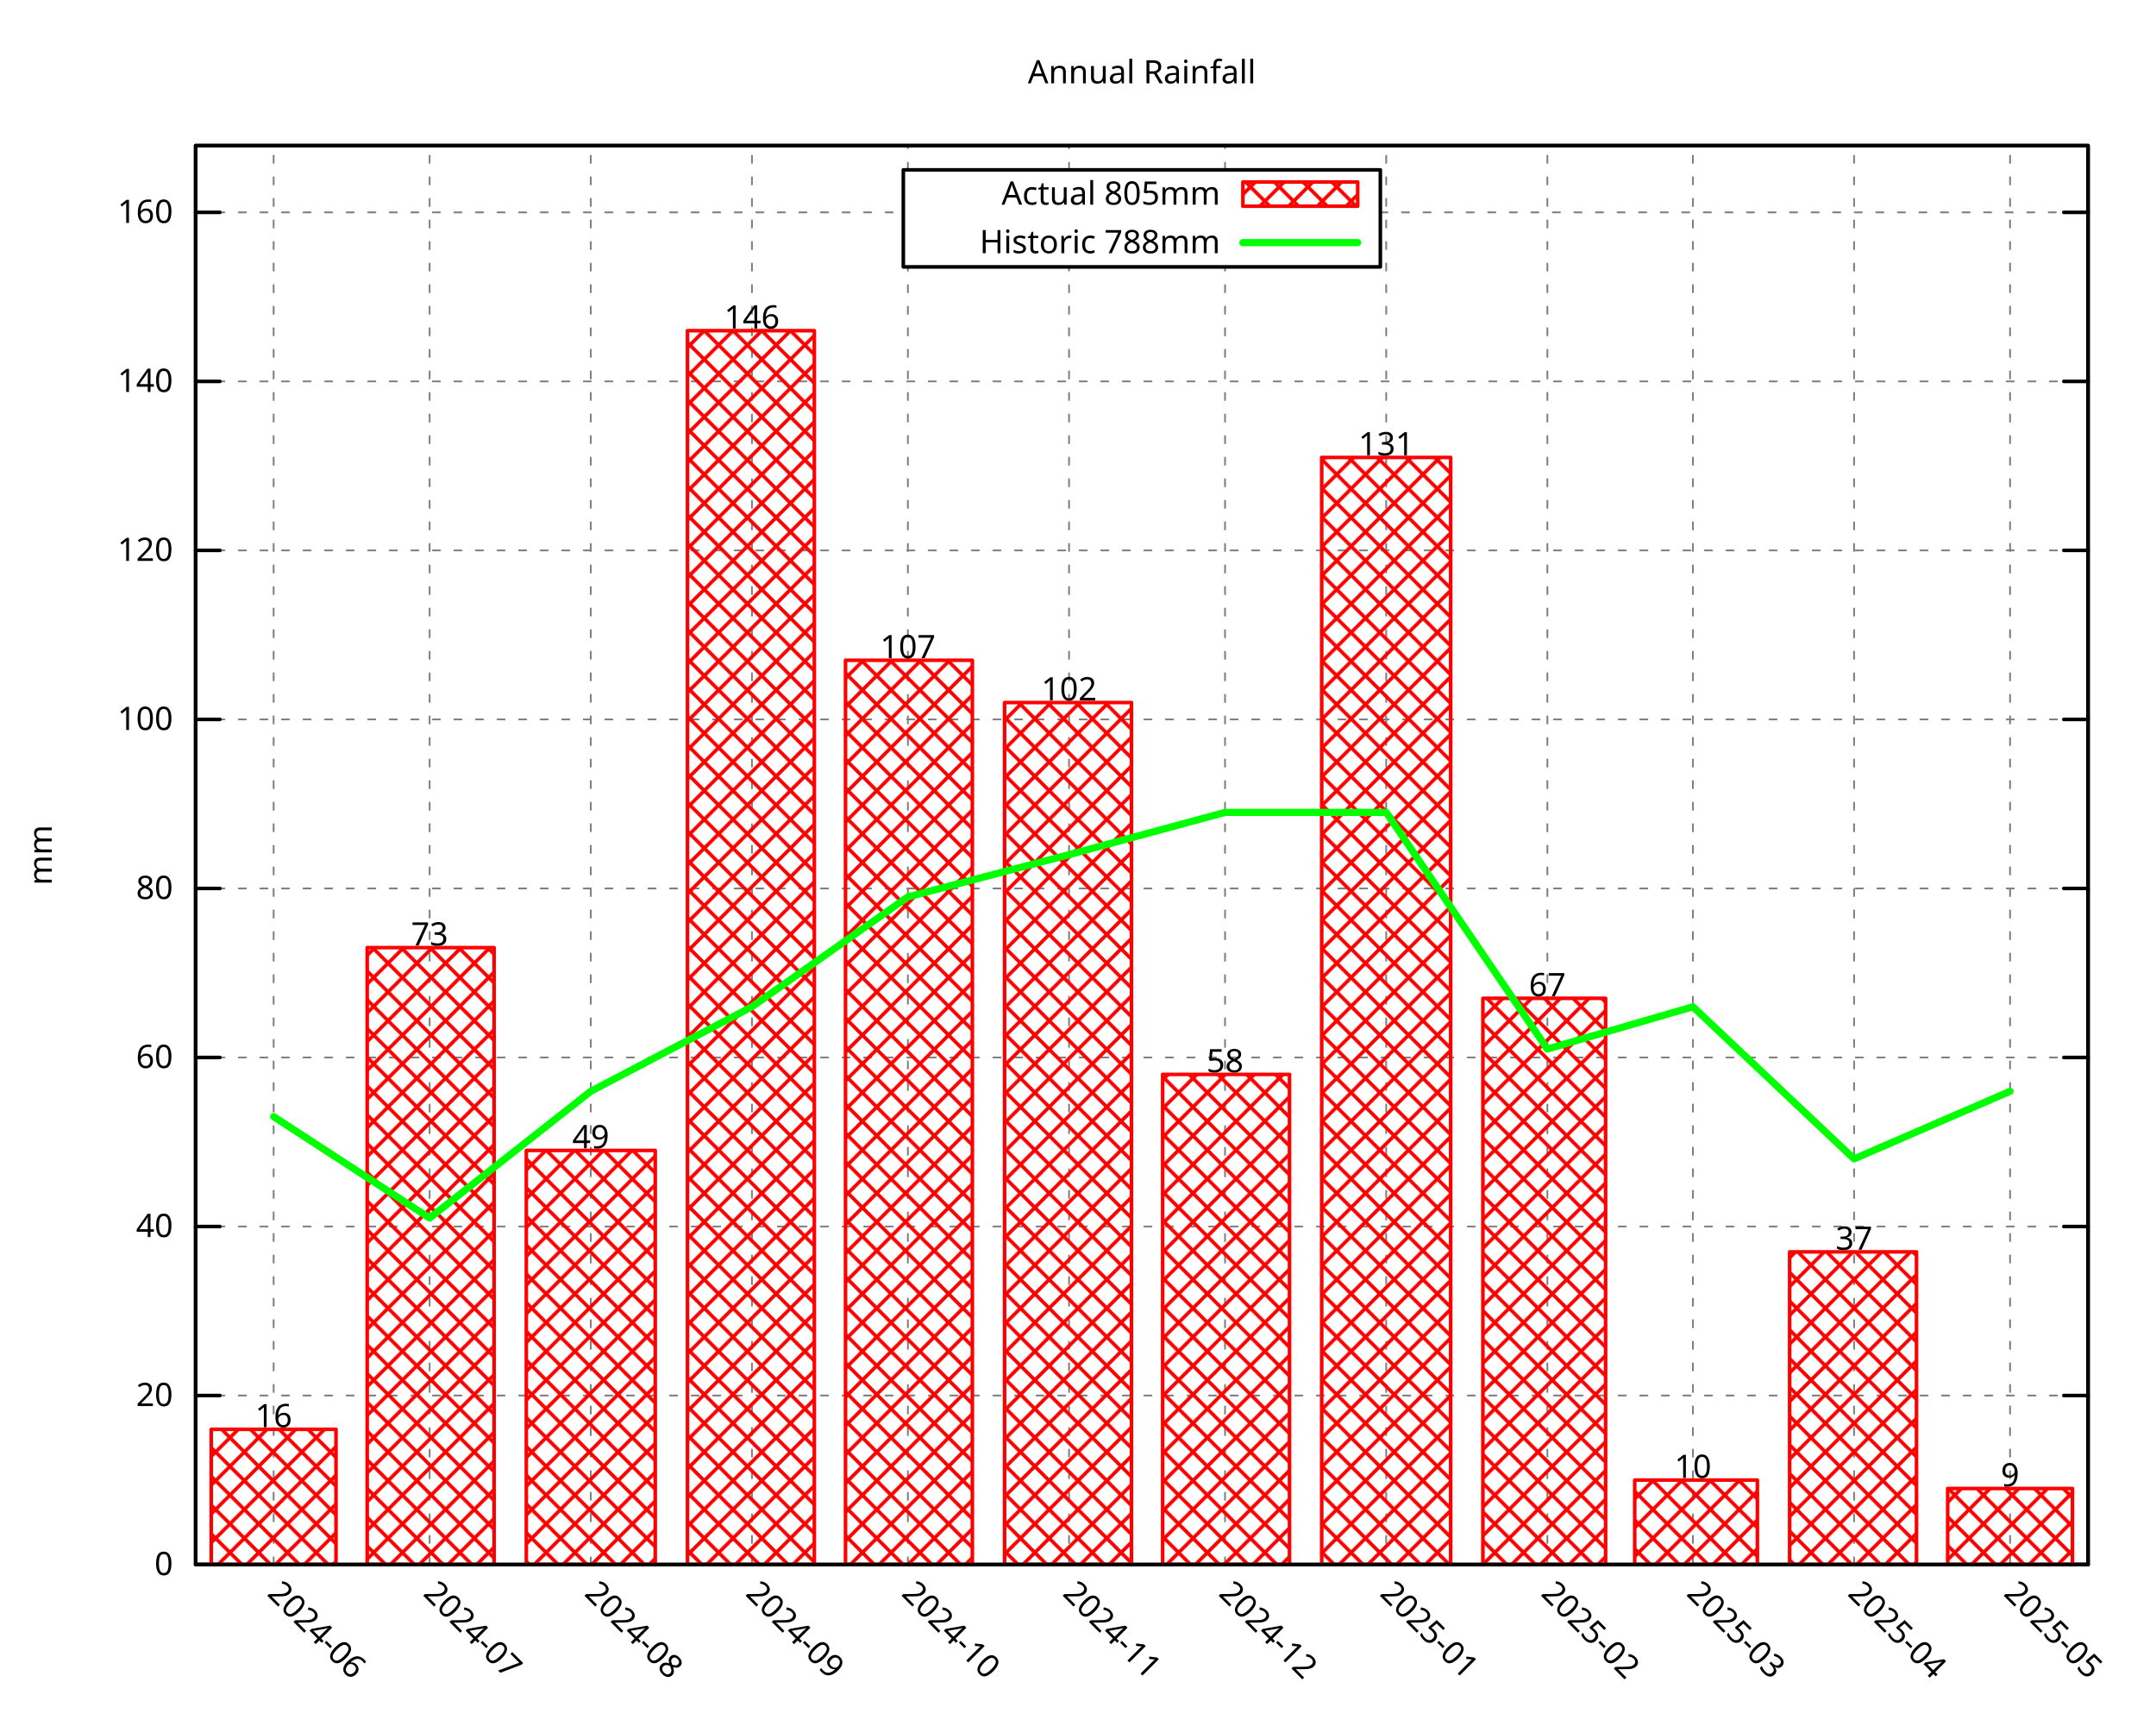
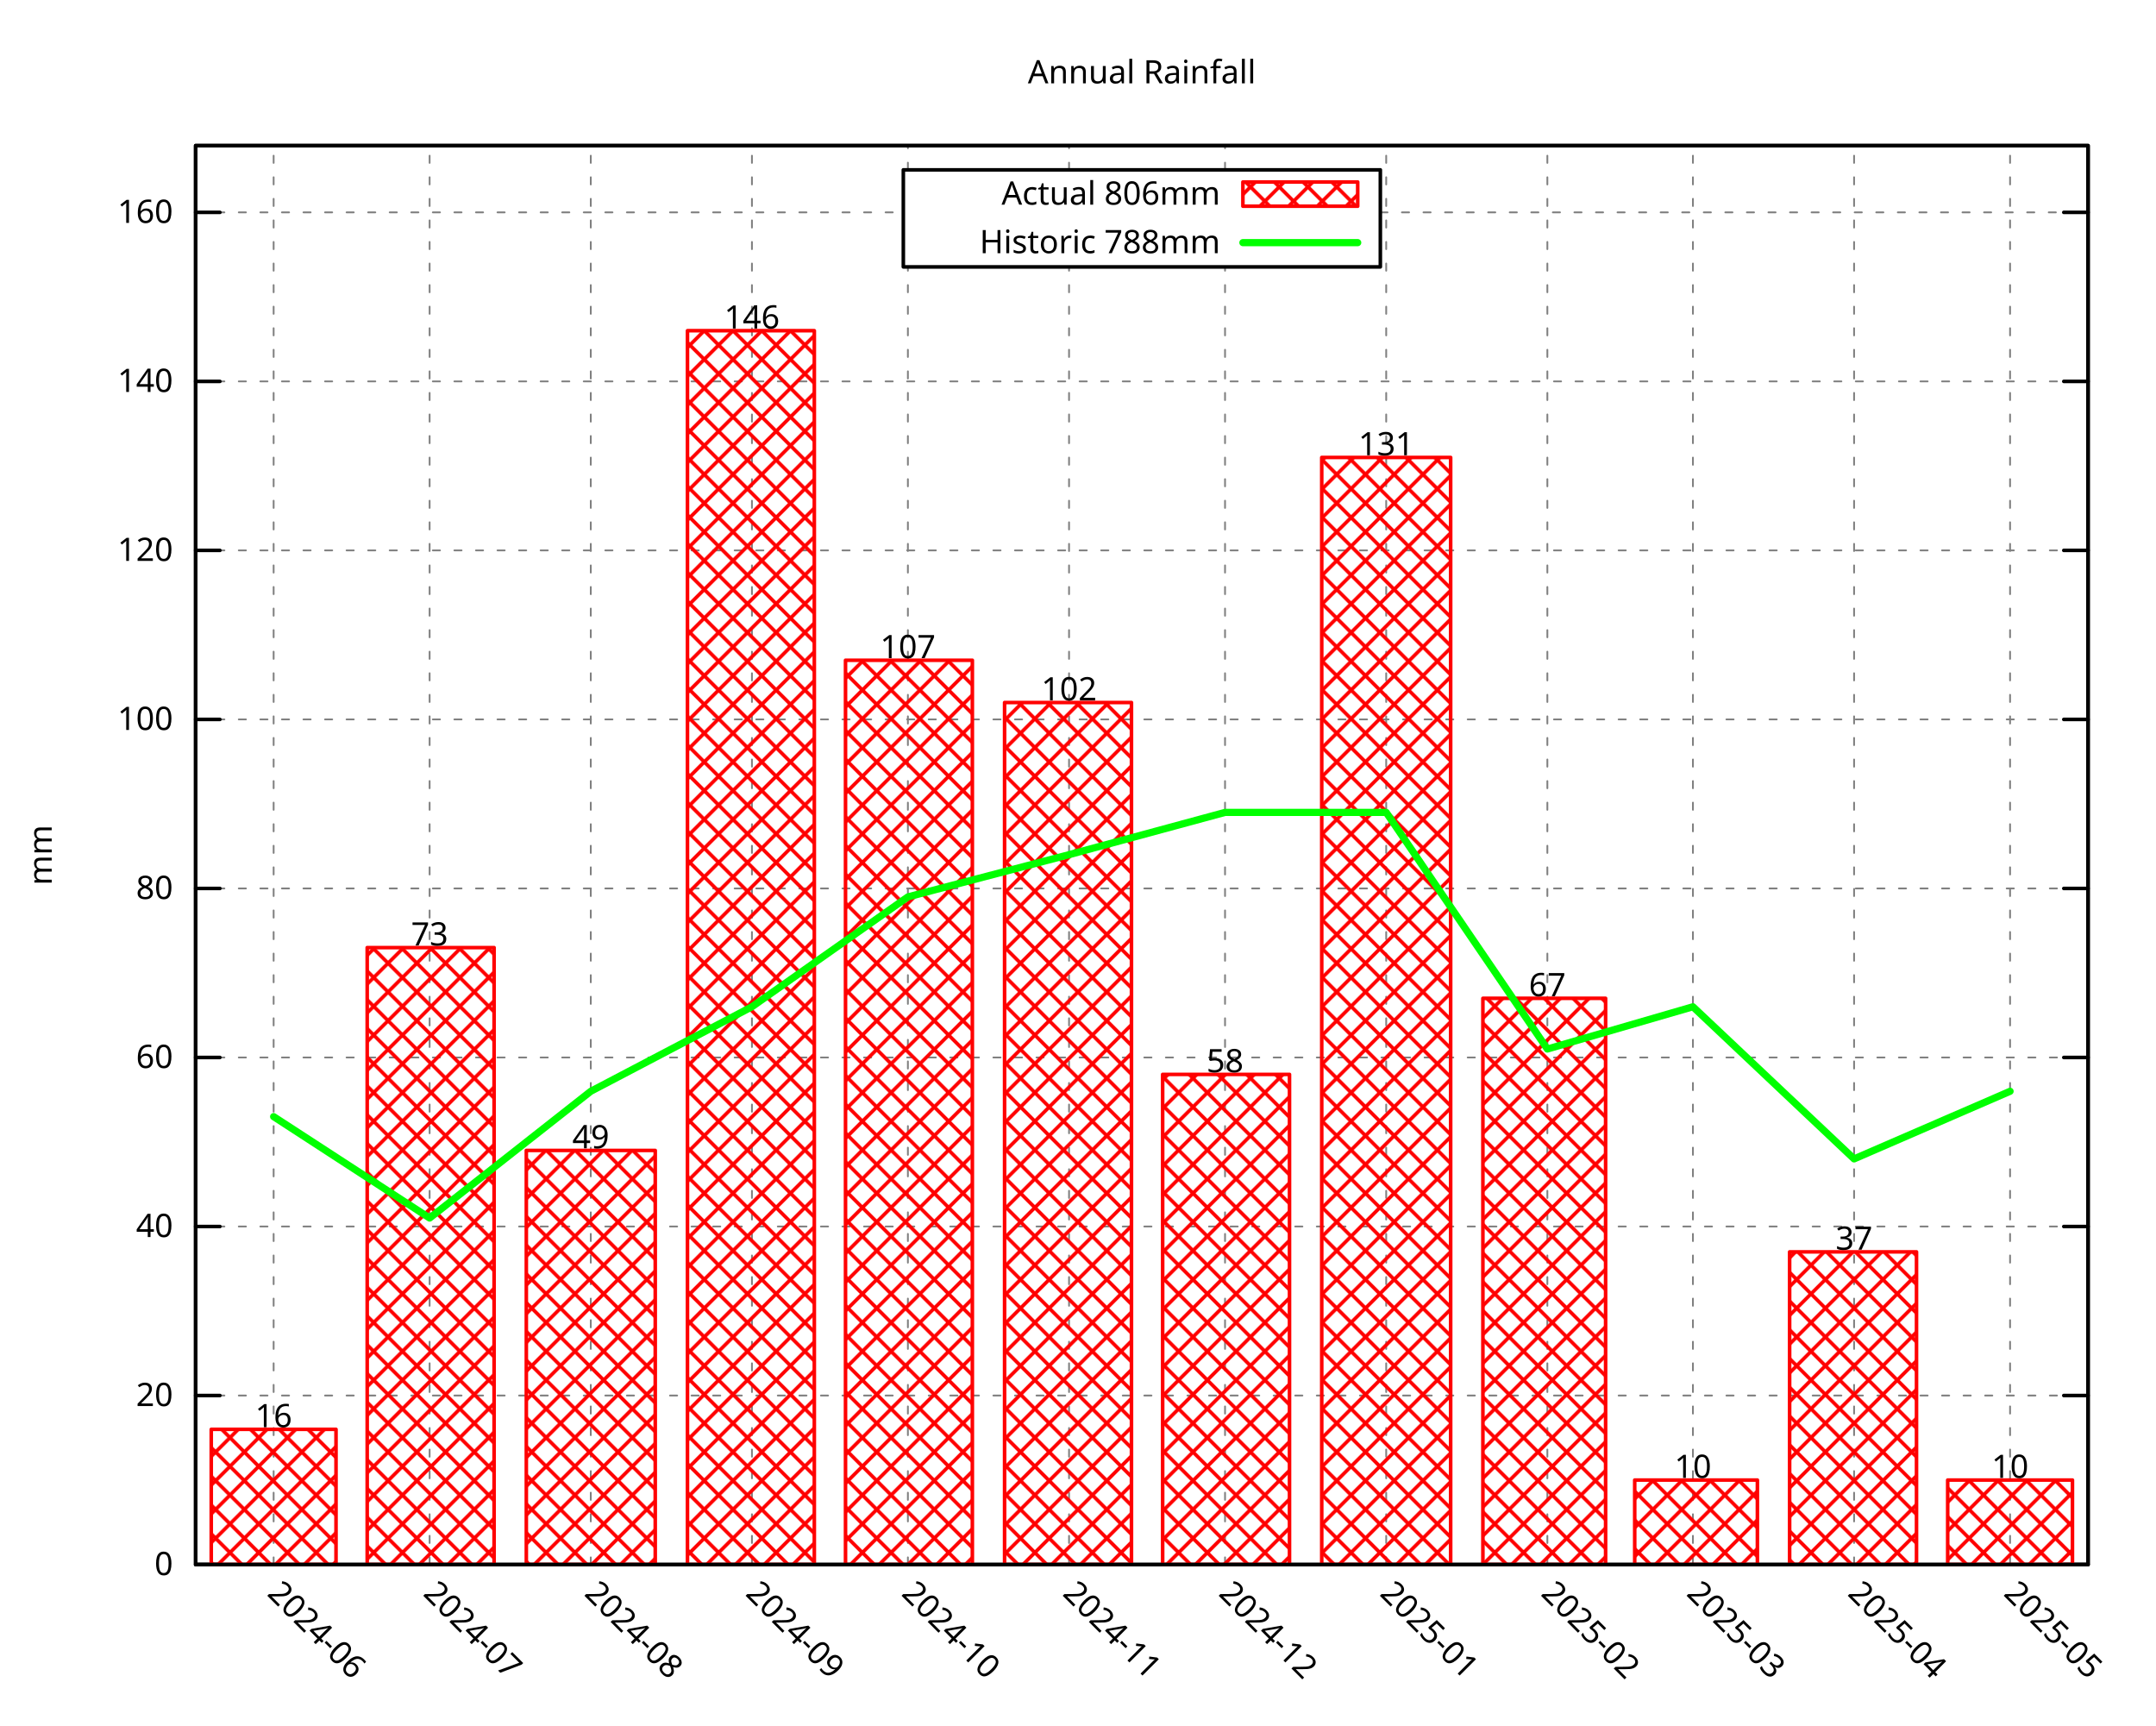
<svg xmlns="http://www.w3.org/2000/svg" xmlns:xlink="http://www.w3.org/1999/xlink" width="600" height="480" viewBox="0 0 600 480">
  <g id="gnuplot_canvas">
    <rect x="0" y="0" width="600" height="480" fill="none" />
    <defs>
      <circle id="gpDot" r="0.5" stroke-width="0.5" stroke="currentColor" />
      <path id="gpPt0" stroke-width="0.296" stroke="currentColor" d="M-1,0 h2 M0,-1 v2" />
      <path id="gpPt1" stroke-width="0.296" stroke="currentColor" d="M-1,-1 L1,1 M1,-1 L-1,1" />
      <path id="gpPt2" stroke-width="0.296" stroke="currentColor" d="M-1,0 L1,0 M0,-1 L0,1 M-1,-1 L1,1 M-1,1 L1,-1" />
      <rect id="gpPt3" stroke-width="0.296" stroke="currentColor" x="-1" y="-1" width="2" height="2" />
      <rect id="gpPt4" stroke-width="0.296" stroke="currentColor" fill="currentColor" x="-1" y="-1" width="2" height="2" />
      <circle id="gpPt5" stroke-width="0.296" stroke="currentColor" cx="0" cy="0" r="1" />
      <use xlink:href="#gpPt5" id="gpPt6" fill="currentColor" stroke="none" />
      <path id="gpPt7" stroke-width="0.296" stroke="currentColor" d="M0,-1.33 L-1.33,0.67 L1.33,0.67 z" />
      <use xlink:href="#gpPt7" id="gpPt8" fill="currentColor" stroke="none" />
      <use xlink:href="#gpPt7" id="gpPt9" stroke="currentColor" transform="rotate(180)" />
      <use xlink:href="#gpPt9" id="gpPt10" fill="currentColor" stroke="none" />
      <use xlink:href="#gpPt3" id="gpPt11" stroke="currentColor" transform="rotate(45)" />
      <use xlink:href="#gpPt11" id="gpPt12" fill="currentColor" stroke="none" />
      <path id="gpPt13" stroke-width="0.296" stroke="currentColor" d="M0,1.330 L1.265,0.411 L0.782,-1.067 L-0.782,-1.076 L-1.265,0.411 z" />
      <use xlink:href="#gpPt13" id="gpPt14" fill="currentColor" stroke="none" />
      <filter id="textbox" filterUnits="objectBoundingBox" x="0" y="0" height="1" width="1">
        <feFlood flood-color="white" flood-opacity="1" result="bgnd" />
        <feComposite in="SourceGraphic" in2="bgnd" operator="atop" />
      </filter>
      <filter id="greybox" filterUnits="objectBoundingBox" x="0" y="0" height="1" width="1">
        <feFlood flood-color="lightgrey" flood-opacity="1" result="grey" />
        <feComposite in="SourceGraphic" in2="grey" operator="atop" />
      </filter>
    </defs>
    <g fill="none" color="white" stroke="currentColor" stroke-width="1.00" stroke-linecap="round" stroke-linejoin="round">
</g>
    <g fill="none" color="black" stroke="currentColor" stroke-width="1.00" stroke-linecap="round" stroke-linejoin="round">
</g>
    <g fill="none" color="black" stroke="black" stroke-width="0.50" stroke-linecap="round" stroke-linejoin="round">
</g>
    <g fill="none" color="gray" stroke="currentColor" stroke-width="0.50" stroke-linecap="round" stroke-linejoin="round">
      <path stroke="gray" stroke-dasharray="2,4" class="gridline" d="M54.45,435.32 L581.09,435.32  " />
    </g>
    <g fill="none" color="gray" stroke="gray" stroke-width="1.00" stroke-linecap="round" stroke-linejoin="round">
</g>
    <g fill="none" color="black" stroke="currentColor" stroke-width="1.00" stroke-linecap="round" stroke-linejoin="round">
      <path stroke="black" d="M54.45,435.32 L61.20,435.32 M581.09,435.32 L574.34,435.32  " />
      <g transform="translate(48.15,438.25)" stroke="none" fill="black" font-family="Droid Sans" font-size="9.00" text-anchor="end">
        <text>
          <tspan font-family="Droid Sans"> 0</tspan>
        </text>
      </g>
    </g>
    <g fill="none" color="black" stroke="currentColor" stroke-width="1.00" stroke-linecap="round" stroke-linejoin="round">
</g>
    <g fill="none" color="black" stroke="black" stroke-width="0.50" stroke-linecap="round" stroke-linejoin="round">
</g>
    <g fill="none" color="gray" stroke="currentColor" stroke-width="0.50" stroke-linecap="round" stroke-linejoin="round">
      <path stroke="gray" stroke-dasharray="2,4" class="gridline" d="M54.45,388.29 L581.09,388.29  " />
    </g>
    <g fill="none" color="gray" stroke="gray" stroke-width="1.00" stroke-linecap="round" stroke-linejoin="round">
</g>
    <g fill="none" color="black" stroke="currentColor" stroke-width="1.00" stroke-linecap="round" stroke-linejoin="round">
      <path stroke="black" d="M54.45,388.29 L61.20,388.29 M581.09,388.29 L574.34,388.29  " />
      <g transform="translate(48.15,391.22)" stroke="none" fill="black" font-family="Droid Sans" font-size="9.00" text-anchor="end">
        <text>
          <tspan font-family="Droid Sans"> 20</tspan>
        </text>
      </g>
    </g>
    <g fill="none" color="black" stroke="currentColor" stroke-width="1.00" stroke-linecap="round" stroke-linejoin="round">
</g>
    <g fill="none" color="black" stroke="black" stroke-width="0.50" stroke-linecap="round" stroke-linejoin="round">
</g>
    <g fill="none" color="gray" stroke="currentColor" stroke-width="0.50" stroke-linecap="round" stroke-linejoin="round">
      <path stroke="gray" stroke-dasharray="2,4" class="gridline" d="M54.45,341.26 L581.09,341.26  " />
    </g>
    <g fill="none" color="gray" stroke="gray" stroke-width="1.00" stroke-linecap="round" stroke-linejoin="round">
</g>
    <g fill="none" color="black" stroke="currentColor" stroke-width="1.00" stroke-linecap="round" stroke-linejoin="round">
      <path stroke="black" d="M54.45,341.26 L61.20,341.26 M581.09,341.26 L574.34,341.26  " />
      <g transform="translate(48.15,344.19)" stroke="none" fill="black" font-family="Droid Sans" font-size="9.00" text-anchor="end">
        <text>
          <tspan font-family="Droid Sans"> 40</tspan>
        </text>
      </g>
    </g>
    <g fill="none" color="black" stroke="currentColor" stroke-width="1.00" stroke-linecap="round" stroke-linejoin="round">
</g>
    <g fill="none" color="black" stroke="black" stroke-width="0.50" stroke-linecap="round" stroke-linejoin="round">
</g>
    <g fill="none" color="gray" stroke="currentColor" stroke-width="0.50" stroke-linecap="round" stroke-linejoin="round">
      <path stroke="gray" stroke-dasharray="2,4" class="gridline" d="M54.45,294.23 L581.09,294.23  " />
    </g>
    <g fill="none" color="gray" stroke="gray" stroke-width="1.00" stroke-linecap="round" stroke-linejoin="round">
</g>
    <g fill="none" color="black" stroke="currentColor" stroke-width="1.00" stroke-linecap="round" stroke-linejoin="round">
      <path stroke="black" d="M54.45,294.23 L61.20,294.23 M581.09,294.23 L574.34,294.23  " />
      <g transform="translate(48.15,297.16)" stroke="none" fill="black" font-family="Droid Sans" font-size="9.00" text-anchor="end">
        <text>
          <tspan font-family="Droid Sans"> 60</tspan>
        </text>
      </g>
    </g>
    <g fill="none" color="black" stroke="currentColor" stroke-width="1.00" stroke-linecap="round" stroke-linejoin="round">
</g>
    <g fill="none" color="black" stroke="black" stroke-width="0.50" stroke-linecap="round" stroke-linejoin="round">
</g>
    <g fill="none" color="gray" stroke="currentColor" stroke-width="0.50" stroke-linecap="round" stroke-linejoin="round">
      <path stroke="gray" stroke-dasharray="2,4" class="gridline" d="M54.45,247.20 L581.09,247.20  " />
    </g>
    <g fill="none" color="gray" stroke="gray" stroke-width="1.00" stroke-linecap="round" stroke-linejoin="round">
</g>
    <g fill="none" color="black" stroke="currentColor" stroke-width="1.00" stroke-linecap="round" stroke-linejoin="round">
      <path stroke="black" d="M54.45,247.20 L61.20,247.20 M581.09,247.20 L574.34,247.20  " />
      <g transform="translate(48.15,250.13)" stroke="none" fill="black" font-family="Droid Sans" font-size="9.00" text-anchor="end">
        <text>
          <tspan font-family="Droid Sans"> 80</tspan>
        </text>
      </g>
    </g>
    <g fill="none" color="black" stroke="currentColor" stroke-width="1.00" stroke-linecap="round" stroke-linejoin="round">
</g>
    <g fill="none" color="black" stroke="black" stroke-width="0.50" stroke-linecap="round" stroke-linejoin="round">
</g>
    <g fill="none" color="gray" stroke="currentColor" stroke-width="0.50" stroke-linecap="round" stroke-linejoin="round">
      <path stroke="gray" stroke-dasharray="2,4" class="gridline" d="M54.45,200.17 L581.09,200.17  " />
    </g>
    <g fill="none" color="gray" stroke="gray" stroke-width="1.00" stroke-linecap="round" stroke-linejoin="round">
</g>
    <g fill="none" color="black" stroke="currentColor" stroke-width="1.00" stroke-linecap="round" stroke-linejoin="round">
      <path stroke="black" d="M54.45,200.17 L61.20,200.17 M581.09,200.17 L574.34,200.17  " />
      <g transform="translate(48.15,203.10)" stroke="none" fill="black" font-family="Droid Sans" font-size="9.00" text-anchor="end">
        <text>
          <tspan font-family="Droid Sans"> 100</tspan>
        </text>
      </g>
    </g>
    <g fill="none" color="black" stroke="currentColor" stroke-width="1.00" stroke-linecap="round" stroke-linejoin="round">
</g>
    <g fill="none" color="black" stroke="black" stroke-width="0.50" stroke-linecap="round" stroke-linejoin="round">
</g>
    <g fill="none" color="gray" stroke="currentColor" stroke-width="0.50" stroke-linecap="round" stroke-linejoin="round">
      <path stroke="gray" stroke-dasharray="2,4" class="gridline" d="M54.45,153.14 L581.09,153.14  " />
    </g>
    <g fill="none" color="gray" stroke="gray" stroke-width="1.00" stroke-linecap="round" stroke-linejoin="round">
</g>
    <g fill="none" color="black" stroke="currentColor" stroke-width="1.00" stroke-linecap="round" stroke-linejoin="round">
      <path stroke="black" d="M54.45,153.14 L61.20,153.14 M581.09,153.14 L574.34,153.14  " />
      <g transform="translate(48.15,156.07)" stroke="none" fill="black" font-family="Droid Sans" font-size="9.00" text-anchor="end">
        <text>
          <tspan font-family="Droid Sans"> 120</tspan>
        </text>
      </g>
    </g>
    <g fill="none" color="black" stroke="currentColor" stroke-width="1.00" stroke-linecap="round" stroke-linejoin="round">
</g>
    <g fill="none" color="black" stroke="black" stroke-width="0.50" stroke-linecap="round" stroke-linejoin="round">
</g>
    <g fill="none" color="gray" stroke="currentColor" stroke-width="0.50" stroke-linecap="round" stroke-linejoin="round">
      <path stroke="gray" stroke-dasharray="2,4" class="gridline" d="M54.45,106.12 L581.09,106.12  " />
    </g>
    <g fill="none" color="gray" stroke="gray" stroke-width="1.00" stroke-linecap="round" stroke-linejoin="round">
</g>
    <g fill="none" color="black" stroke="currentColor" stroke-width="1.00" stroke-linecap="round" stroke-linejoin="round">
      <path stroke="black" d="M54.45,106.12 L61.20,106.12 M581.09,106.12 L574.34,106.12  " />
      <g transform="translate(48.15,109.05)" stroke="none" fill="black" font-family="Droid Sans" font-size="9.00" text-anchor="end">
        <text>
          <tspan font-family="Droid Sans"> 140</tspan>
        </text>
      </g>
    </g>
    <g fill="none" color="black" stroke="currentColor" stroke-width="1.00" stroke-linecap="round" stroke-linejoin="round">
</g>
    <g fill="none" color="black" stroke="black" stroke-width="0.50" stroke-linecap="round" stroke-linejoin="round">
</g>
    <g fill="none" color="gray" stroke="currentColor" stroke-width="0.50" stroke-linecap="round" stroke-linejoin="round">
      <path stroke="gray" stroke-dasharray="2,4" class="gridline" d="M54.45,59.09 L251.39,59.09 M384.14,59.09 L581.09,59.09  " />
    </g>
    <g fill="none" color="gray" stroke="gray" stroke-width="1.00" stroke-linecap="round" stroke-linejoin="round">
</g>
    <g fill="none" color="black" stroke="currentColor" stroke-width="1.00" stroke-linecap="round" stroke-linejoin="round">
      <path stroke="black" d="M54.45,59.09 L61.20,59.09 M581.09,59.09 L574.34,59.09  " />
      <g transform="translate(48.15,62.02)" stroke="none" fill="black" font-family="Droid Sans" font-size="9.00" text-anchor="end">
        <text>
          <tspan font-family="Droid Sans"> 160</tspan>
        </text>
      </g>
    </g>
    <g fill="none" color="black" stroke="currentColor" stroke-width="1.00" stroke-linecap="round" stroke-linejoin="round">
</g>
    <g fill="none" color="black" stroke="black" stroke-width="0.50" stroke-linecap="round" stroke-linejoin="round">
</g>
    <g fill="none" color="gray" stroke="currentColor" stroke-width="0.50" stroke-linecap="round" stroke-linejoin="round">
      <path stroke="gray" stroke-dasharray="2,4" class="gridline" d="M76.15,435.32 L76.15,40.51  " />
    </g>
    <g fill="none" color="gray" stroke="gray" stroke-width="1.00" stroke-linecap="round" stroke-linejoin="round">
</g>
    <g fill="none" color="black" stroke="currentColor" stroke-width="1.00" stroke-linecap="round" stroke-linejoin="round">
      <path stroke="black" d="M76.15,435.32 M76.15,40.51  " />
      <g transform="translate(74.08,443.69) rotate(45.00)" stroke="none" fill="black" font-family="Droid Sans" font-size="9.00" text-anchor="start">
        <text>
          <tspan font-family="Droid Sans">2024-06</tspan>
        </text>
      </g>
    </g>
    <g fill="none" color="black" stroke="currentColor" stroke-width="1.00" stroke-linecap="round" stroke-linejoin="round">
</g>
    <g fill="none" color="black" stroke="black" stroke-width="0.50" stroke-linecap="round" stroke-linejoin="round">
</g>
    <g fill="none" color="gray" stroke="currentColor" stroke-width="0.50" stroke-linecap="round" stroke-linejoin="round">
      <path stroke="gray" stroke-dasharray="2,4" class="gridline" d="M119.56,435.32 L119.56,40.51  " />
    </g>
    <g fill="none" color="gray" stroke="gray" stroke-width="1.00" stroke-linecap="round" stroke-linejoin="round">
</g>
    <g fill="none" color="black" stroke="currentColor" stroke-width="1.00" stroke-linecap="round" stroke-linejoin="round">
      <path stroke="black" d="M119.56,435.32 M119.56,40.51  " />
      <g transform="translate(117.49,443.69) rotate(45.00)" stroke="none" fill="black" font-family="Droid Sans" font-size="9.00" text-anchor="start">
        <text>
          <tspan font-family="Droid Sans">2024-07</tspan>
        </text>
      </g>
    </g>
    <g fill="none" color="black" stroke="currentColor" stroke-width="1.00" stroke-linecap="round" stroke-linejoin="round">
</g>
    <g fill="none" color="black" stroke="black" stroke-width="0.50" stroke-linecap="round" stroke-linejoin="round">
</g>
    <g fill="none" color="gray" stroke="currentColor" stroke-width="0.50" stroke-linecap="round" stroke-linejoin="round">
      <path stroke="gray" stroke-dasharray="2,4" class="gridline" d="M164.41,435.32 L164.41,40.51  " />
    </g>
    <g fill="none" color="gray" stroke="gray" stroke-width="1.00" stroke-linecap="round" stroke-linejoin="round">
</g>
    <g fill="none" color="black" stroke="currentColor" stroke-width="1.00" stroke-linecap="round" stroke-linejoin="round">
      <path stroke="black" d="M164.41,435.32 M164.41,40.51  " />
      <g transform="translate(162.34,443.69) rotate(45.00)" stroke="none" fill="black" font-family="Droid Sans" font-size="9.00" text-anchor="start">
        <text>
          <tspan font-family="Droid Sans">2024-08</tspan>
        </text>
      </g>
    </g>
    <g fill="none" color="black" stroke="currentColor" stroke-width="1.00" stroke-linecap="round" stroke-linejoin="round">
</g>
    <g fill="none" color="black" stroke="black" stroke-width="0.50" stroke-linecap="round" stroke-linejoin="round">
</g>
    <g fill="none" color="gray" stroke="currentColor" stroke-width="0.50" stroke-linecap="round" stroke-linejoin="round">
      <path stroke="gray" stroke-dasharray="2,4" class="gridline" d="M209.26,435.32 L209.26,40.51  " />
    </g>
    <g fill="none" color="gray" stroke="gray" stroke-width="1.00" stroke-linecap="round" stroke-linejoin="round">
</g>
    <g fill="none" color="black" stroke="currentColor" stroke-width="1.00" stroke-linecap="round" stroke-linejoin="round">
      <path stroke="black" d="M209.26,435.32 M209.26,40.51  " />
      <g transform="translate(207.19,443.69) rotate(45.00)" stroke="none" fill="black" font-family="Droid Sans" font-size="9.00" text-anchor="start">
        <text>
          <tspan font-family="Droid Sans">2024-09</tspan>
        </text>
      </g>
    </g>
    <g fill="none" color="black" stroke="currentColor" stroke-width="1.00" stroke-linecap="round" stroke-linejoin="round">
</g>
    <g fill="none" color="black" stroke="black" stroke-width="0.50" stroke-linecap="round" stroke-linejoin="round">
</g>
    <g fill="none" color="gray" stroke="currentColor" stroke-width="0.50" stroke-linecap="round" stroke-linejoin="round">
      <path stroke="gray" stroke-dasharray="2,4" class="gridline" d="M252.66,435.32 L252.66,74.26 M252.66,47.26 L252.66,40.51  " />
    </g>
    <g fill="none" color="gray" stroke="gray" stroke-width="1.00" stroke-linecap="round" stroke-linejoin="round">
</g>
    <g fill="none" color="black" stroke="currentColor" stroke-width="1.00" stroke-linecap="round" stroke-linejoin="round">
      <path stroke="black" d="M252.66,435.32 M252.66,40.51  " />
      <g transform="translate(250.59,443.69) rotate(45.00)" stroke="none" fill="black" font-family="Droid Sans" font-size="9.00" text-anchor="start">
        <text>
          <tspan font-family="Droid Sans">2024-10</tspan>
        </text>
      </g>
    </g>
    <g fill="none" color="black" stroke="currentColor" stroke-width="1.00" stroke-linecap="round" stroke-linejoin="round">
</g>
    <g fill="none" color="black" stroke="black" stroke-width="0.50" stroke-linecap="round" stroke-linejoin="round">
</g>
    <g fill="none" color="gray" stroke="currentColor" stroke-width="0.50" stroke-linecap="round" stroke-linejoin="round">
      <path stroke="gray" stroke-dasharray="2,4" class="gridline" d="M297.51,435.32 L297.51,74.26 M297.51,47.26 L297.51,40.51  " />
    </g>
    <g fill="none" color="gray" stroke="gray" stroke-width="1.00" stroke-linecap="round" stroke-linejoin="round">
</g>
    <g fill="none" color="black" stroke="currentColor" stroke-width="1.00" stroke-linecap="round" stroke-linejoin="round">
      <path stroke="black" d="M297.51,435.32 M297.51,40.51  " />
      <g transform="translate(295.44,443.69) rotate(45.00)" stroke="none" fill="black" font-family="Droid Sans" font-size="9.00" text-anchor="start">
        <text>
          <tspan font-family="Droid Sans">2024-11</tspan>
        </text>
      </g>
    </g>
    <g fill="none" color="black" stroke="currentColor" stroke-width="1.00" stroke-linecap="round" stroke-linejoin="round">
</g>
    <g fill="none" color="black" stroke="black" stroke-width="0.50" stroke-linecap="round" stroke-linejoin="round">
</g>
    <g fill="none" color="gray" stroke="currentColor" stroke-width="0.50" stroke-linecap="round" stroke-linejoin="round">
      <path stroke="gray" stroke-dasharray="2,4" class="gridline" d="M340.92,435.32 L340.92,74.26 M340.92,47.26 L340.92,40.51  " />
    </g>
    <g fill="none" color="gray" stroke="gray" stroke-width="1.00" stroke-linecap="round" stroke-linejoin="round">
</g>
    <g fill="none" color="black" stroke="currentColor" stroke-width="1.00" stroke-linecap="round" stroke-linejoin="round">
      <path stroke="black" d="M340.92,435.32 M340.92,40.51  " />
      <g transform="translate(338.85,443.69) rotate(45.00)" stroke="none" fill="black" font-family="Droid Sans" font-size="9.00" text-anchor="start">
        <text>
          <tspan font-family="Droid Sans">2024-12</tspan>
        </text>
      </g>
    </g>
    <g fill="none" color="black" stroke="currentColor" stroke-width="1.00" stroke-linecap="round" stroke-linejoin="round">
</g>
    <g fill="none" color="black" stroke="black" stroke-width="0.50" stroke-linecap="round" stroke-linejoin="round">
</g>
    <g fill="none" color="gray" stroke="currentColor" stroke-width="0.50" stroke-linecap="round" stroke-linejoin="round">
      <path stroke="gray" stroke-dasharray="2,4" class="gridline" d="M385.77,435.32 L385.77,40.51  " />
    </g>
    <g fill="none" color="gray" stroke="gray" stroke-width="1.00" stroke-linecap="round" stroke-linejoin="round">
</g>
    <g fill="none" color="black" stroke="currentColor" stroke-width="1.00" stroke-linecap="round" stroke-linejoin="round">
      <path stroke="black" d="M385.77,435.32 M385.77,40.51  " />
      <g transform="translate(383.70,443.69) rotate(45.00)" stroke="none" fill="black" font-family="Droid Sans" font-size="9.00" text-anchor="start">
        <text>
          <tspan font-family="Droid Sans">2025-01</tspan>
        </text>
      </g>
    </g>
    <g fill="none" color="black" stroke="currentColor" stroke-width="1.00" stroke-linecap="round" stroke-linejoin="round">
</g>
    <g fill="none" color="black" stroke="black" stroke-width="0.50" stroke-linecap="round" stroke-linejoin="round">
</g>
    <g fill="none" color="gray" stroke="currentColor" stroke-width="0.50" stroke-linecap="round" stroke-linejoin="round">
      <path stroke="gray" stroke-dasharray="2,4" class="gridline" d="M430.62,435.32 L430.62,40.51  " />
    </g>
    <g fill="none" color="gray" stroke="gray" stroke-width="1.00" stroke-linecap="round" stroke-linejoin="round">
</g>
    <g fill="none" color="black" stroke="currentColor" stroke-width="1.00" stroke-linecap="round" stroke-linejoin="round">
      <path stroke="black" d="M430.62,435.32 M430.62,40.51  " />
      <g transform="translate(428.55,443.69) rotate(45.00)" stroke="none" fill="black" font-family="Droid Sans" font-size="9.00" text-anchor="start">
        <text>
          <tspan font-family="Droid Sans">2025-02</tspan>
        </text>
      </g>
    </g>
    <g fill="none" color="black" stroke="currentColor" stroke-width="1.00" stroke-linecap="round" stroke-linejoin="round">
</g>
    <g fill="none" color="black" stroke="black" stroke-width="0.50" stroke-linecap="round" stroke-linejoin="round">
</g>
    <g fill="none" color="gray" stroke="currentColor" stroke-width="0.50" stroke-linecap="round" stroke-linejoin="round">
      <path stroke="gray" stroke-dasharray="2,4" class="gridline" d="M471.13,435.32 L471.13,40.51  " />
    </g>
    <g fill="none" color="gray" stroke="gray" stroke-width="1.00" stroke-linecap="round" stroke-linejoin="round">
</g>
    <g fill="none" color="black" stroke="currentColor" stroke-width="1.00" stroke-linecap="round" stroke-linejoin="round">
      <path stroke="black" d="M471.13,435.32 M471.13,40.51  " />
      <g transform="translate(469.06,443.69) rotate(45.00)" stroke="none" fill="black" font-family="Droid Sans" font-size="9.00" text-anchor="start">
        <text>
          <tspan font-family="Droid Sans">2025-03</tspan>
        </text>
      </g>
    </g>
    <g fill="none" color="black" stroke="currentColor" stroke-width="1.00" stroke-linecap="round" stroke-linejoin="round">
</g>
    <g fill="none" color="black" stroke="black" stroke-width="0.50" stroke-linecap="round" stroke-linejoin="round">
</g>
    <g fill="none" color="gray" stroke="currentColor" stroke-width="0.50" stroke-linecap="round" stroke-linejoin="round">
      <path stroke="gray" stroke-dasharray="2,4" class="gridline" d="M515.98,435.32 L515.98,40.51  " />
    </g>
    <g fill="none" color="gray" stroke="gray" stroke-width="1.00" stroke-linecap="round" stroke-linejoin="round">
</g>
    <g fill="none" color="black" stroke="currentColor" stroke-width="1.00" stroke-linecap="round" stroke-linejoin="round">
      <path stroke="black" d="M515.98,435.32 M515.98,40.51  " />
      <g transform="translate(513.91,443.69) rotate(45.00)" stroke="none" fill="black" font-family="Droid Sans" font-size="9.00" text-anchor="start">
        <text>
          <tspan font-family="Droid Sans">2025-04</tspan>
        </text>
      </g>
    </g>
    <g fill="none" color="black" stroke="currentColor" stroke-width="1.00" stroke-linecap="round" stroke-linejoin="round">
</g>
    <g fill="none" color="black" stroke="black" stroke-width="0.50" stroke-linecap="round" stroke-linejoin="round">
</g>
    <g fill="none" color="gray" stroke="currentColor" stroke-width="0.50" stroke-linecap="round" stroke-linejoin="round">
      <path stroke="gray" stroke-dasharray="2,4" class="gridline" d="M559.39,435.32 L559.39,40.51  " />
    </g>
    <g fill="none" color="gray" stroke="gray" stroke-width="1.00" stroke-linecap="round" stroke-linejoin="round">
</g>
    <g fill="none" color="black" stroke="currentColor" stroke-width="1.00" stroke-linecap="round" stroke-linejoin="round">
      <path stroke="black" d="M559.39,435.32 M559.39,40.51  " />
      <g transform="translate(557.32,443.69) rotate(45.00)" stroke="none" fill="black" font-family="Droid Sans" font-size="9.00" text-anchor="start">
        <text>
          <tspan font-family="Droid Sans">2025-05</tspan>
        </text>
      </g>
    </g>
    <g fill="none" color="black" stroke="currentColor" stroke-width="1.00" stroke-linecap="round" stroke-linejoin="round">
</g>
    <g fill="none" color="black" stroke="currentColor" stroke-width="1.00" stroke-linecap="round" stroke-linejoin="round">
      <path stroke="black" d="M54.45,40.51 L54.45,435.32 L581.09,435.32 L581.09,40.51 L54.45,40.51 Z  " />
    </g>
    <g fill="none" color="black" stroke="currentColor" stroke-width="1.00" stroke-linecap="round" stroke-linejoin="round">
</g>
    <g fill="none" color="black" stroke="currentColor" stroke-width="1.00" stroke-linecap="round" stroke-linejoin="round">
      <path stroke="black" d="M251.39,74.26 L251.39,47.26 L384.14,47.26 L384.14,74.26 L251.39,74.26 Z  " />
    </g>
    <g id="gnuplot_plot_1">
      <g fill="none" color="black" stroke="currentColor" stroke-width="1.00" stroke-linecap="round" stroke-linejoin="round">
        <g transform="translate(339.59,56.94)" stroke="none" fill="black" font-family="Droid Sans" font-size="9.00" text-anchor="end">
          <text>
-             <tspan font-family="Droid Sans">Actual 805mm</tspan>
+             <tspan font-family="Droid Sans">Actual 806mm</tspan>
          </text>
        </g>
      </g>
      <g fill="none" color="black" stroke="currentColor" stroke-width="1.00" stroke-linecap="round" stroke-linejoin="round">
        <defs>
          <pattern id="gpPat1" patternUnits="userSpaceOnUse" x="0" y="0" width="8" height="8">
            <path style="fill:none; stroke:rgb(255,0,0)" d="M0,0 L8,8 M0,8 L8,0" />
          </pattern>
        </defs>
        <g stroke="none" shape-rendering="crispEdges">
          <polygon fill="url(#gpPat1)" points="345.89,57.38 377.84,57.38 377.84,50.63 345.89,50.63 " />
        </g>
        <path stroke="rgb(255,   0,   0)" d="M345.89,57.38 L377.84,57.38 L377.84,50.64 L345.89,50.64 L345.89,57.38 Z  " />
      </g>
      <g fill="none" color="black" stroke="currentColor" stroke-width="1.00" stroke-linecap="round" stroke-linejoin="round">
        <defs>
          <pattern id="gpPat2" patternUnits="userSpaceOnUse" x="0" y="0" width="8" height="8">
            <path style="fill:none; stroke:rgb(255,0,0)" d="M0,0 L8,8 M0,8 L8,0" />
          </pattern>
        </defs>
        <g stroke="none" shape-rendering="crispEdges">
          <polygon fill="url(#gpPat2)" points="58.79,435.32 93.52,435.32 93.52,397.69 58.79,397.69 " />
        </g>
        <path stroke="rgb(255,   0,   0)" d="M58.79,435.32 L58.79,397.70 L93.51,397.70 L93.51,435.32 L58.79,435.32 Z  " />
        <g stroke="none" shape-rendering="crispEdges">
          <polygon fill="url(#gpPat2)" points="102.19,435.32 137.51,435.32 137.51,263.65 102.19,263.65 " />
        </g>
        <path stroke="rgb(255,   0,   0)" d="M102.19,435.32 L102.19,263.66 L137.50,263.66 L137.50,435.32 L102.19,435.32 Z  " />
        <g stroke="none" shape-rendering="crispEdges">
          <polygon fill="url(#gpPat2)" points="146.47,435.32 182.36,435.32 182.36,320.09 146.47,320.09 " />
        </g>
        <path stroke="rgb(255,   0,   0)" d="M146.47,435.32 L146.47,320.10 L182.35,320.10 L182.35,435.32 L146.47,435.32 Z  " />
        <g stroke="none" shape-rendering="crispEdges">
          <polygon fill="url(#gpPat2)" points="191.32,435.32 226.63,435.32 226.63,92.00 191.32,92.00 " />
        </g>
        <path stroke="rgb(255,   0,   0)" d="M191.32,435.32 L191.32,92.01 L226.62,92.01 L226.62,435.32 L191.32,435.32 Z  " />
        <g stroke="none" shape-rendering="crispEdges">
          <polygon fill="url(#gpPat2)" points="235.30,435.32 270.61,435.32 270.61,183.70 235.30,183.70 " />
        </g>
        <path stroke="rgb(255,   0,   0)" d="M235.30,435.32 L235.30,183.71 L270.60,183.71 L270.60,435.32 L235.30,435.32 Z  " />
        <g stroke="none" shape-rendering="crispEdges">
          <polygon fill="url(#gpPat2)" points="279.57,435.32 314.89,435.32 314.89,195.46 279.57,195.46 " />
        </g>
        <path stroke="rgb(255,   0,   0)" d="M279.57,435.32 L279.57,195.47 L314.88,195.47 L314.88,435.32 L279.57,435.32 Z  " />
        <g stroke="none" shape-rendering="crispEdges">
          <polygon fill="url(#gpPat2)" points="323.56,435.32 358.87,435.32 358.87,298.93 323.56,298.93 " />
        </g>
        <path stroke="rgb(255,   0,   0)" d="M323.56,435.32 L323.56,298.94 L358.86,298.94 L358.86,435.32 L323.56,435.32 Z  " />
        <g stroke="none" shape-rendering="crispEdges">
          <polygon fill="url(#gpPat2)" points="367.83,435.32 403.72,435.32 403.72,127.27 367.83,127.27 " />
        </g>
        <path stroke="rgb(255,   0,   0)" d="M367.83,435.32 L367.83,127.28 L403.71,127.28 L403.71,435.32 L367.83,435.32 Z  " />
        <g stroke="none" shape-rendering="crispEdges">
          <polygon fill="url(#gpPat2)" points="412.68,435.32 446.84,435.32 446.84,277.76 412.68,277.76 " />
        </g>
        <path stroke="rgb(255,   0,   0)" d="M412.68,435.32 L412.68,277.77 L446.83,277.77 L446.83,435.32 L412.68,435.32 Z  " />
        <g stroke="none" shape-rendering="crispEdges">
          <polygon fill="url(#gpPat2)" points="454.93,435.32 489.08,435.32 489.08,411.80 454.93,411.80 " />
        </g>
        <path stroke="rgb(255,   0,   0)" d="M454.93,435.32 L454.93,411.81 L489.07,411.81 L489.07,435.32 L454.93,435.32 Z  " />
        <g stroke="none" shape-rendering="crispEdges">
          <polygon fill="url(#gpPat2)" points="498.04,435.32 533.36,435.32 533.36,348.31 498.04,348.31 " />
        </g>
        <path stroke="rgb(255,   0,   0)" d="M498.04,435.32 L498.04,348.32 L533.35,348.32 L533.35,435.32 L498.04,435.32 Z  " />
        <g stroke="none" shape-rendering="crispEdges">
-           <polygon fill="url(#gpPat2)" points="542.03,435.32 576.76,435.32 576.76,414.15 542.03,414.15 " />
-         </g>
-         <path stroke="rgb(255,   0,   0)" d="M542.03,435.32 L542.03,414.16 L576.75,414.16 L576.75,435.32 L542.03,435.32 Z  " />
+           <polygon fill="url(#gpPat2)" points="542.03,435.32 576.76,435.32 576.76,411.80 542.03,411.80 " />
+         </g>
+         <path stroke="rgb(255,   0,   0)" d="M542.03,435.32 L542.03,411.81 L576.75,411.81 L576.75,435.32 L542.03,435.32 Z  " />
      </g>
    </g>
    <g id="gnuplot_plot_2" fill="none">
      <g fill="none" color="black" stroke="currentColor" stroke-width="1.00" stroke-linecap="round" stroke-linejoin="round">
        <g transform="translate(76.15,397.10)" stroke="none" fill="black" font-family="Droid Sans" font-size="9.00" text-anchor="middle">
          <text>
            <tspan font-family="Droid Sans">16</tspan>
          </text>
        </g>
        <g transform="translate(119.56,263.07)" stroke="none" fill="black" font-family="Droid Sans" font-size="9.00" text-anchor="middle">
          <text>
            <tspan font-family="Droid Sans">73</tspan>
          </text>
        </g>
        <g transform="translate(164.41,319.50)" stroke="none" fill="black" font-family="Droid Sans" font-size="9.00" text-anchor="middle">
          <text>
            <tspan font-family="Droid Sans">49</tspan>
          </text>
        </g>
        <g transform="translate(209.26,91.41)" stroke="none" fill="black" font-family="Droid Sans" font-size="9.00" text-anchor="middle">
          <text>
            <tspan font-family="Droid Sans">146</tspan>
          </text>
        </g>
        <g transform="translate(252.66,183.12)" stroke="none" fill="black" font-family="Droid Sans" font-size="9.00" text-anchor="middle">
          <text>
            <tspan font-family="Droid Sans">107</tspan>
          </text>
        </g>
        <g transform="translate(297.51,194.87)" stroke="none" fill="black" font-family="Droid Sans" font-size="9.00" text-anchor="middle">
          <text>
            <tspan font-family="Droid Sans">102</tspan>
          </text>
        </g>
        <g transform="translate(340.92,298.34)" stroke="none" fill="black" font-family="Droid Sans" font-size="9.00" text-anchor="middle">
          <text>
            <tspan font-family="Droid Sans">58</tspan>
          </text>
        </g>
        <g transform="translate(385.77,126.68)" stroke="none" fill="black" font-family="Droid Sans" font-size="9.00" text-anchor="middle">
          <text>
            <tspan font-family="Droid Sans">131</tspan>
          </text>
        </g>
        <g transform="translate(430.62,277.18)" stroke="none" fill="black" font-family="Droid Sans" font-size="9.00" text-anchor="middle">
          <text>
            <tspan font-family="Droid Sans">67</tspan>
          </text>
        </g>
        <g transform="translate(471.13,411.21)" stroke="none" fill="black" font-family="Droid Sans" font-size="9.00" text-anchor="middle">
          <text>
            <tspan font-family="Droid Sans">10</tspan>
          </text>
        </g>
        <g transform="translate(515.98,347.72)" stroke="none" fill="black" font-family="Droid Sans" font-size="9.00" text-anchor="middle">
          <text>
            <tspan font-family="Droid Sans">37</tspan>
          </text>
        </g>
-         <g transform="translate(559.39,413.56)" stroke="none" fill="black" font-family="Droid Sans" font-size="9.00" text-anchor="middle">
-           <text>
-             <tspan font-family="Droid Sans">9</tspan>
+         <g transform="translate(559.39,411.21)" stroke="none" fill="black" font-family="Droid Sans" font-size="9.00" text-anchor="middle">
+           <text>
+             <tspan font-family="Droid Sans">10</tspan>
          </text>
        </g>
      </g>
    </g>
    <g id="gnuplot_plot_3">
      <g fill="none" color="white" stroke="black" stroke-width="2.00" stroke-linecap="round" stroke-linejoin="round">
</g>
      <g fill="none" color="black" stroke="currentColor" stroke-width="2.00" stroke-linecap="round" stroke-linejoin="round">
        <g transform="translate(339.59,70.44)" stroke="none" fill="black" font-family="Droid Sans" font-size="9.00" text-anchor="end">
          <text>
            <tspan font-family="Droid Sans">Historic 788mm</tspan>
          </text>
        </g>
      </g>
      <g fill="none" color="black" stroke="currentColor" stroke-width="2.00" stroke-linecap="round" stroke-linejoin="round">
        <path stroke="rgb(  0, 255,   0)" d="M345.89,67.51 L377.84,67.51 M76.15,310.69 L119.56,338.91 L164.41,303.64 L209.26,280.12 L252.66,249.55 L297.51,237.80   L340.92,226.04 L385.77,226.04 L430.62,291.88 L471.13,280.12 L515.98,322.45 L559.39,303.64  " />
      </g>
    </g>
    <g fill="none" color="black" stroke="currentColor" stroke-width="2.00" stroke-linecap="round" stroke-linejoin="round">
</g>
    <g fill="none" color="black" stroke="black" stroke-width="1.00" stroke-linecap="round" stroke-linejoin="round">
</g>
    <g fill="none" color="black" stroke="currentColor" stroke-width="1.00" stroke-linecap="round" stroke-linejoin="round">
      <path stroke="black" d="M54.45,40.51 L54.45,435.32 L581.09,435.32 L581.09,40.51 L54.45,40.51 Z  " />
      <g transform="translate(14.39,237.92) rotate(270.00)" stroke="none" fill="black" font-family="Droid Sans" font-size="9.00" text-anchor="middle">
        <text>
          <tspan font-family="Droid Sans">mm</tspan>
        </text>
      </g>
    </g>
    <g fill="none" color="black" stroke="currentColor" stroke-width="1.00" stroke-linecap="round" stroke-linejoin="round">
</g>
    <g fill="none" color="black" stroke="currentColor" stroke-width="1.00" stroke-linecap="round" stroke-linejoin="round">
      <g transform="translate(317.77,23.19)" stroke="none" fill="black" font-family="Droid Sans" font-size="9.00" text-anchor="middle">
        <text>
          <tspan font-family="Droid Sans">Annual Rainfall</tspan>
        </text>
      </g>
    </g>
    <g fill="none" color="black" stroke="currentColor" stroke-width="1.00" stroke-linecap="round" stroke-linejoin="round">
</g>
  </g>
</svg>
